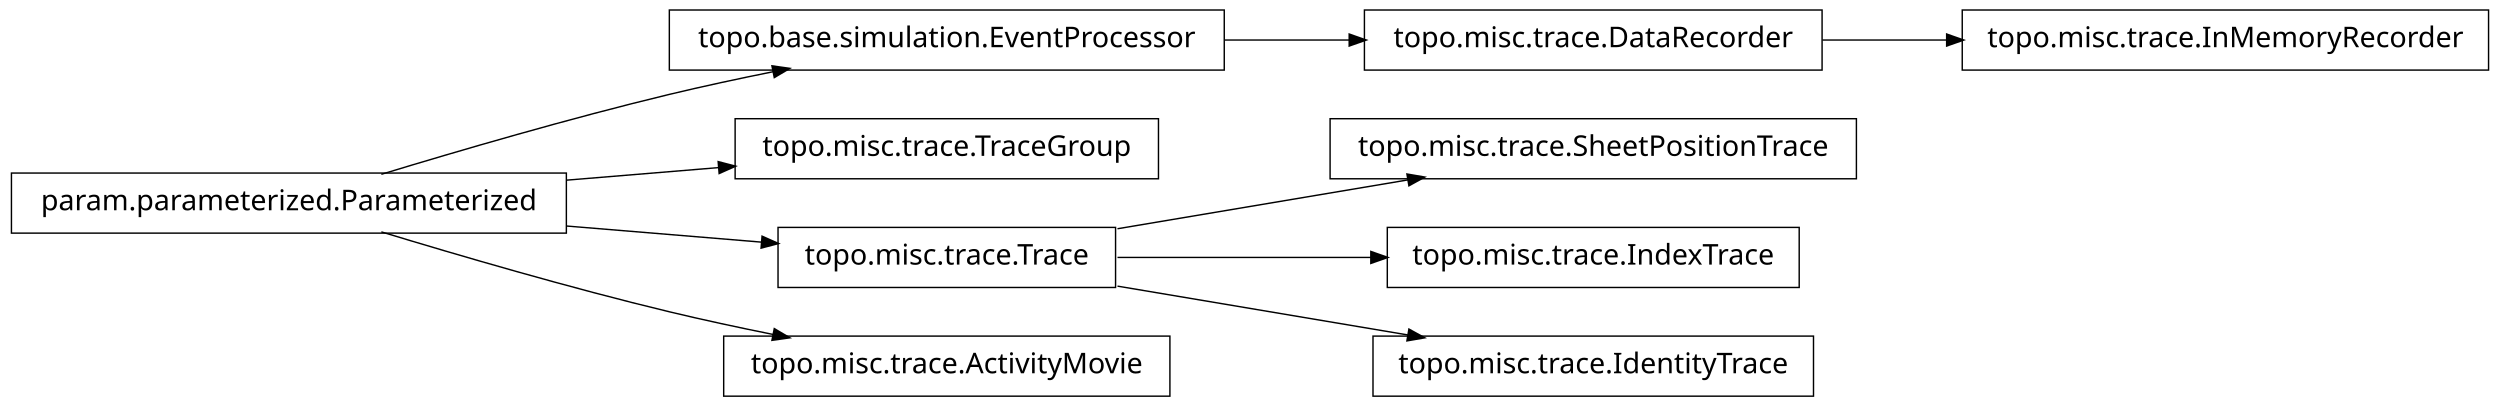
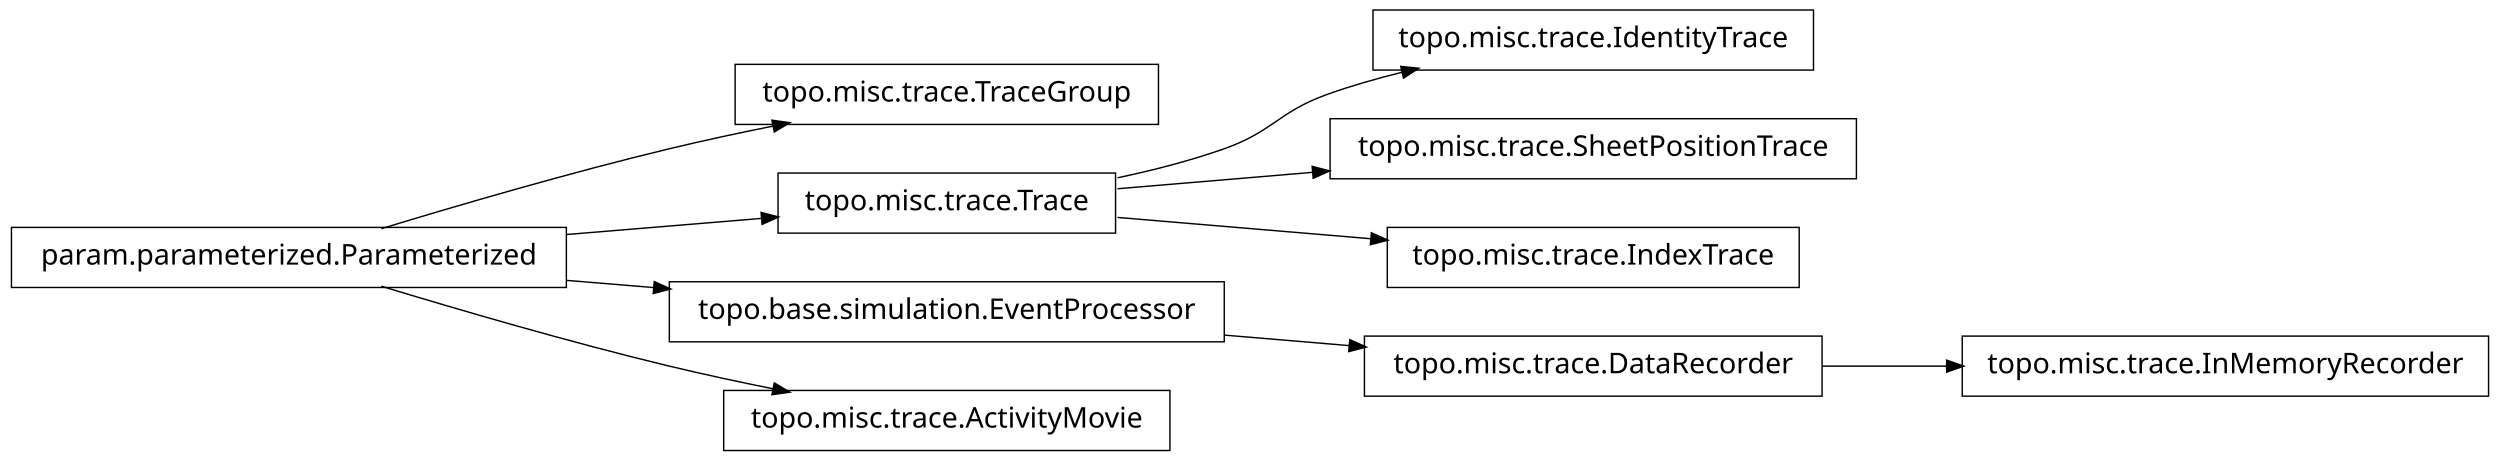
- <svg xmlns="http://www.w3.org/2000/svg" width="874pt" height="142pt" viewBox="0.00 0.00 874.00 142.00">
-   <g id="graph1" class="graph" transform="scale(1 1) rotate(0) translate(4 138)">
-     <polygon fill="white" stroke="white" points="-4,5 -4,-138 871,-138 871,5 -4,5" />
+ <svg xmlns="http://www.w3.org/2000/svg" width="874pt" height="161pt" viewBox="0.00 0.00 874.00 161.00">
+   <g id="graph1" class="graph" transform="scale(1 1) rotate(0) translate(4 157)">
+     <polygon fill="white" stroke="white" points="-4,5 -4,-157 871,-157 871,5 -4,5" />
    <g id="node1" class="node">
-       <polygon fill="none" stroke="black" stroke-width="0.5" points="866,-134.5 682,-134.5 682,-113.5 866,-113.5 866,-134.5" />
-       <text text-anchor="middle" x="774" y="-121.5" font-family="Vera" font-size="10.00">topo.misc.trace.InMemoryRecorder</text>
+       <polygon fill="none" stroke="black" stroke-width="0.5" points="401,-134.5 253,-134.5 253,-113.5 401,-113.5 401,-134.5" />
+       <text text-anchor="middle" x="327" y="-121.5" font-family="Vera" font-size="10.00">topo.misc.trace.TraceGroup</text>
    </g>
    <g id="node2" class="node">
-       <polygon fill="none" stroke="black" stroke-width="0.5" points="633,-134.5 473,-134.5 473,-113.5 633,-113.5 633,-134.5" />
-       <text text-anchor="middle" x="553" y="-121.5" font-family="Vera" font-size="10.00">topo.misc.trace.DataRecorder</text>
-     </g>
-     <g id="edge2" class="edge">
-       <path fill="none" stroke="black" stroke-width="0.5" d="M633.099,-124C647.181,-124 661.977,-124 676.472,-124" />
-       <polygon fill="black" stroke="black" points="676.797,-125.75 681.796,-124 676.796,-122.25 676.797,-125.75" />
-     </g>
-     <g id="node4" class="node">
-       <polygon fill="none" stroke="black" stroke-width="0.5" points="424,-134.5 230,-134.5 230,-113.5 424,-113.5 424,-134.5" />
-       <text text-anchor="middle" x="327" y="-121.5" font-family="Vera" font-size="10.00">topo.base.simulation.EventProcessor</text>
-     </g>
-     <g id="edge4" class="edge">
-       <path fill="none" stroke="black" stroke-width="0.5" d="M424.156,-124C438.647,-124 453.492,-124 467.714,-124" />
-       <polygon fill="black" stroke="black" points="467.923,-125.75 472.923,-124 467.923,-122.25 467.923,-125.75" />
-     </g>
-     <g id="node6" class="node">
-       <polygon fill="none" stroke="black" stroke-width="0.5" points="401,-96.5 253,-96.5 253,-75.5 401,-75.5 401,-96.5" />
-       <text text-anchor="middle" x="327" y="-83.5" font-family="Vera" font-size="10.00">topo.misc.trace.TraceGroup</text>
-     </g>
-     <g id="node7" class="node">
      <polygon fill="none" stroke="black" stroke-width="0.5" points="194,-77.5 5.68434e-14,-77.5 0,-56.5 194,-56.5 194,-77.5" />
      <text text-anchor="middle" x="97" y="-64.5" font-family="Vera" font-size="10.00">param.parameterized.Parameterized</text>
    </g>
-     <g id="edge14" class="edge">
+     <g id="edge2" class="edge">
      <path fill="none" stroke="black" stroke-width="0.5" d="M129.318,-77.066C156.126,-85.215 195.326,-96.667 230,-105 241.68,-107.807 254.224,-110.5 266.288,-112.93" />
      <polygon fill="black" stroke="black" points="266.179,-114.693 271.425,-113.956 266.864,-111.261 266.179,-114.693" />
    </g>
-     <g id="edge6" class="edge">
-       <path fill="none" stroke="black" stroke-width="0.5" d="M194.207,-75.03C211.874,-76.49 230.114,-77.996 247.206,-79.408" />
-       <polygon fill="black" stroke="black" points="247.344,-81.176 252.471,-79.843 247.632,-77.688 247.344,-81.176" />
+     <g id="node5" class="node">
+       <polygon fill="none" stroke="black" stroke-width="0.5" points="386,-96.5 268,-96.5 268,-75.5 386,-75.5 386,-96.5" />
+       <text text-anchor="middle" x="327" y="-83.5" font-family="Vera" font-size="10.00">topo.misc.trace.Trace</text>
    </g>
-     <g id="node10" class="node">
-       <polygon fill="none" stroke="black" stroke-width="0.5" points="386,-58.5 268,-58.5 268,-37.5 386,-37.5 386,-58.5" />
-       <text text-anchor="middle" x="327" y="-45.5" font-family="Vera" font-size="10.00">topo.misc.trace.Trace</text>
+     <g id="edge8" class="edge">
+       <path fill="none" stroke="black" stroke-width="0.5" d="M194.207,-75.03C217.248,-76.934 241.266,-78.918 262.439,-80.667" />
+       <polygon fill="black" stroke="black" points="262.347,-82.415 267.474,-81.083 262.635,-78.927 262.347,-82.415" />
    </g>
-     <g id="edge18" class="edge">
-       <path fill="none" stroke="black" stroke-width="0.5" d="M194.207,-58.97C217.248,-57.066 241.266,-55.082 262.439,-53.333" />
-       <polygon fill="black" stroke="black" points="262.635,-55.073 267.474,-52.917 262.347,-51.585 262.635,-55.073" />
+     <g id="node11" class="node">
+       <polygon fill="none" stroke="black" stroke-width="0.5" points="424,-58.5 230,-58.5 230,-37.5 424,-37.5 424,-58.5" />
+       <text text-anchor="middle" x="327" y="-45.5" font-family="Vera" font-size="10.00">topo.base.simulation.EventProcessor</text>
    </g>
-     <g id="node17" class="node">
+     <g id="edge14" class="edge">
+       <path fill="none" stroke="black" stroke-width="0.5" d="M194.207,-58.97C204.23,-58.142 214.438,-57.299 224.515,-56.466" />
+       <polygon fill="black" stroke="black" points="224.933,-58.188 229.772,-56.032 224.645,-54.7 224.933,-58.188" />
+     </g>
+     <g id="node18" class="node">
      <polygon fill="none" stroke="black" stroke-width="0.5" points="405,-20.5 249,-20.5 249,0.5 405,0.5 405,-20.5" />
      <text text-anchor="middle" x="327" y="-7.5" font-family="Vera" font-size="10.00">topo.misc.trace.ActivityMovie</text>
    </g>
-     <g id="edge16" class="edge">
+     <g id="edge18" class="edge">
      <path fill="none" stroke="black" stroke-width="0.5" d="M129.318,-56.934C156.126,-48.785 195.326,-37.333 230,-29 241.68,-26.193 254.224,-23.5 266.288,-21.07" />
      <polygon fill="black" stroke="black" points="266.864,-22.739 271.425,-20.044 266.179,-19.307 266.864,-22.739" />
    </g>
-     <g id="node9" class="node">
-       <polygon fill="none" stroke="black" stroke-width="0.5" points="645,-96.5 461,-96.5 461,-75.5 645,-75.5 645,-96.5" />
-       <text text-anchor="middle" x="553" y="-83.5" font-family="Vera" font-size="10.00">topo.misc.trace.SheetPositionTrace</text>
+     <g id="node4" class="node">
+       <polygon fill="none" stroke="black" stroke-width="0.5" points="630,-153.5 476,-153.5 476,-132.5 630,-132.5 630,-153.5" />
+       <text text-anchor="middle" x="553" y="-140.5" font-family="Vera" font-size="10.00">topo.misc.trace.IdentityTrace</text>
    </g>
-     <g id="edge8" class="edge">
-       <path fill="none" stroke="black" stroke-width="0.5" d="M386.674,-58.034C417.956,-63.294 456.313,-69.743 488.305,-75.122" />
-       <polygon fill="black" stroke="black" points="488.162,-76.873 493.383,-75.976 488.743,-73.421 488.162,-76.873" />
+     <g id="edge4" class="edge">
+       <path fill="none" stroke="black" stroke-width="0.5" d="M386.728,-94.85C399.225,-97.49 412.188,-100.828 424,-105 441.059,-111.025 442.966,-117.906 460,-124 468.379,-126.998 477.361,-129.576 486.319,-131.779" />
+       <polygon fill="black" stroke="black" points="486.019,-133.506 491.289,-132.964 486.831,-130.102 486.019,-133.506" />
    </g>
-     <g id="node12" class="node">
-       <polygon fill="none" stroke="black" stroke-width="0.5" points="625,-58.5 481,-58.5 481,-37.5 625,-37.5 625,-58.5" />
-       <text text-anchor="middle" x="553" y="-45.5" font-family="Vera" font-size="10.00">topo.misc.trace.IndexTrace</text>
+     <g id="node7" class="node">
+       <polygon fill="none" stroke="black" stroke-width="0.5" points="645,-115.5 461,-115.5 461,-94.5 645,-94.5 645,-115.5" />
+       <text text-anchor="middle" x="553" y="-102.5" font-family="Vera" font-size="10.00">topo.misc.trace.SheetPositionTrace</text>
+     </g>
+     <g id="edge6" class="edge">
+       <path fill="none" stroke="black" stroke-width="0.5" d="M386.674,-91.017C407.586,-92.775 431.66,-94.799 454.88,-96.751" />
+       <polygon fill="black" stroke="black" points="455.003,-98.517 460.132,-97.192 455.296,-95.03 455.003,-98.517" />
+     </g>
+     <g id="node13" class="node">
+       <polygon fill="none" stroke="black" stroke-width="0.5" points="625,-77.5 481,-77.5 481,-56.5 625,-56.5 625,-77.5" />
+       <text text-anchor="middle" x="553" y="-64.5" font-family="Vera" font-size="10.00">topo.misc.trace.IndexTrace</text>
+     </g>
+     <g id="edge12" class="edge">
+       <path fill="none" stroke="black" stroke-width="0.5" d="M386.674,-80.983C413.872,-78.697 446.417,-75.961 475.477,-73.517" />
+       <polygon fill="black" stroke="black" points="475.648,-75.259 480.484,-73.097 475.355,-71.772 475.648,-75.259" />
+     </g>
+     <g id="node10" class="node">
+       <polygon fill="none" stroke="black" stroke-width="0.5" points="633,-39.5 473,-39.5 473,-18.5 633,-18.5 633,-39.5" />
+       <text text-anchor="middle" x="553" y="-26.5" font-family="Vera" font-size="10.00">topo.misc.trace.DataRecorder</text>
+     </g>
+     <g id="node16" class="node">
+       <polygon fill="none" stroke="black" stroke-width="0.5" points="866,-39.5 682,-39.5 682,-18.5 866,-18.5 866,-39.5" />
+       <text text-anchor="middle" x="774" y="-26.5" font-family="Vera" font-size="10.00">topo.misc.trace.InMemoryRecorder</text>
+     </g>
+     <g id="edge16" class="edge">
+       <path fill="none" stroke="black" stroke-width="0.5" d="M633.099,-29C647.181,-29 661.977,-29 676.472,-29" />
+       <polygon fill="black" stroke="black" points="676.797,-30.75 681.796,-29 676.796,-27.25 676.797,-30.75" />
    </g>
    <g id="edge10" class="edge">
-       <path fill="none" stroke="black" stroke-width="0.5" d="M386.674,-48C413.872,-48 446.417,-48 475.477,-48" />
-       <polygon fill="black" stroke="black" points="475.484,-49.75 480.484,-48 475.484,-46.25 475.484,-49.75" />
-     </g>
-     <g id="node14" class="node">
-       <polygon fill="none" stroke="black" stroke-width="0.5" points="630,-20.5 476,-20.5 476,0.5 630,0.5 630,-20.5" />
-       <text text-anchor="middle" x="553" y="-7.5" font-family="Vera" font-size="10.00">topo.misc.trace.IdentityTrace</text>
-     </g>
-     <g id="edge12" class="edge">
-       <path fill="none" stroke="black" stroke-width="0.5" d="M386.674,-37.966C417.956,-32.706 456.313,-26.257 488.305,-20.878" />
-       <polygon fill="black" stroke="black" points="488.743,-22.579 493.383,-20.024 488.162,-19.127 488.743,-22.579" />
+       <path fill="none" stroke="black" stroke-width="0.5" d="M424.156,-39.832C438.647,-38.614 453.492,-37.366 467.714,-36.17" />
+       <polygon fill="black" stroke="black" points="468.087,-37.895 472.923,-35.732 467.794,-34.407 468.087,-37.895" />
    </g>
  </g>
</svg>
